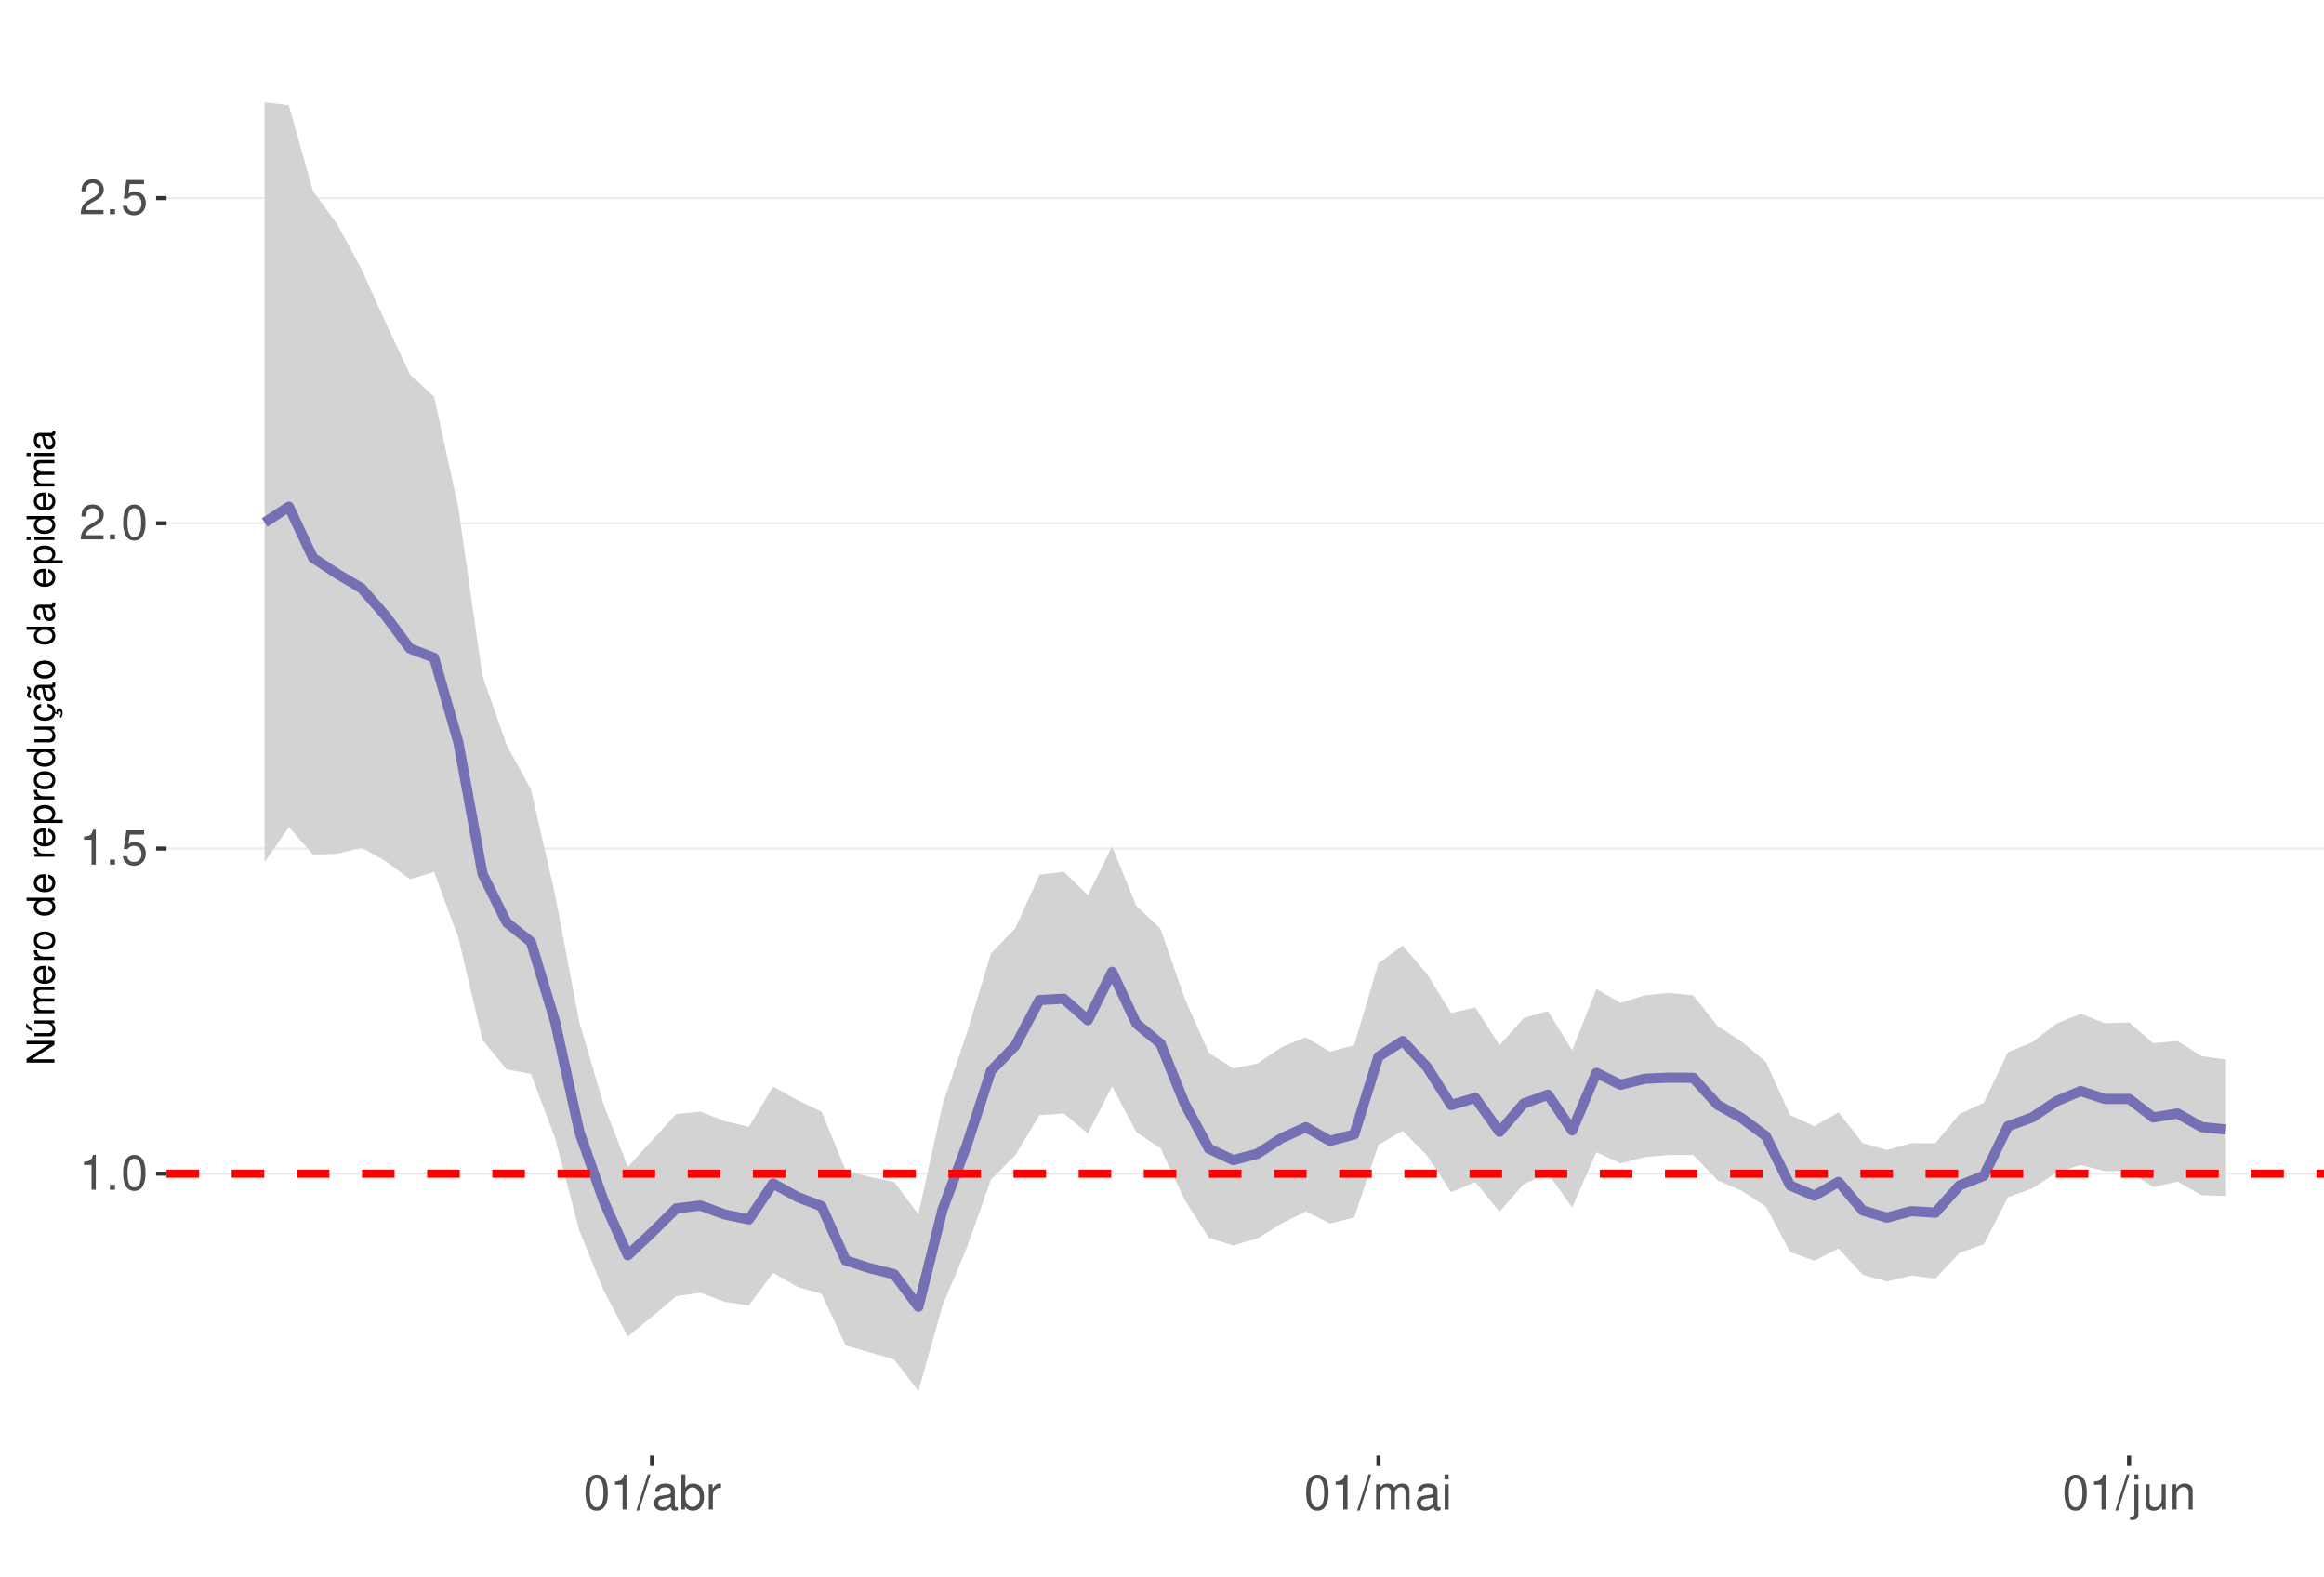
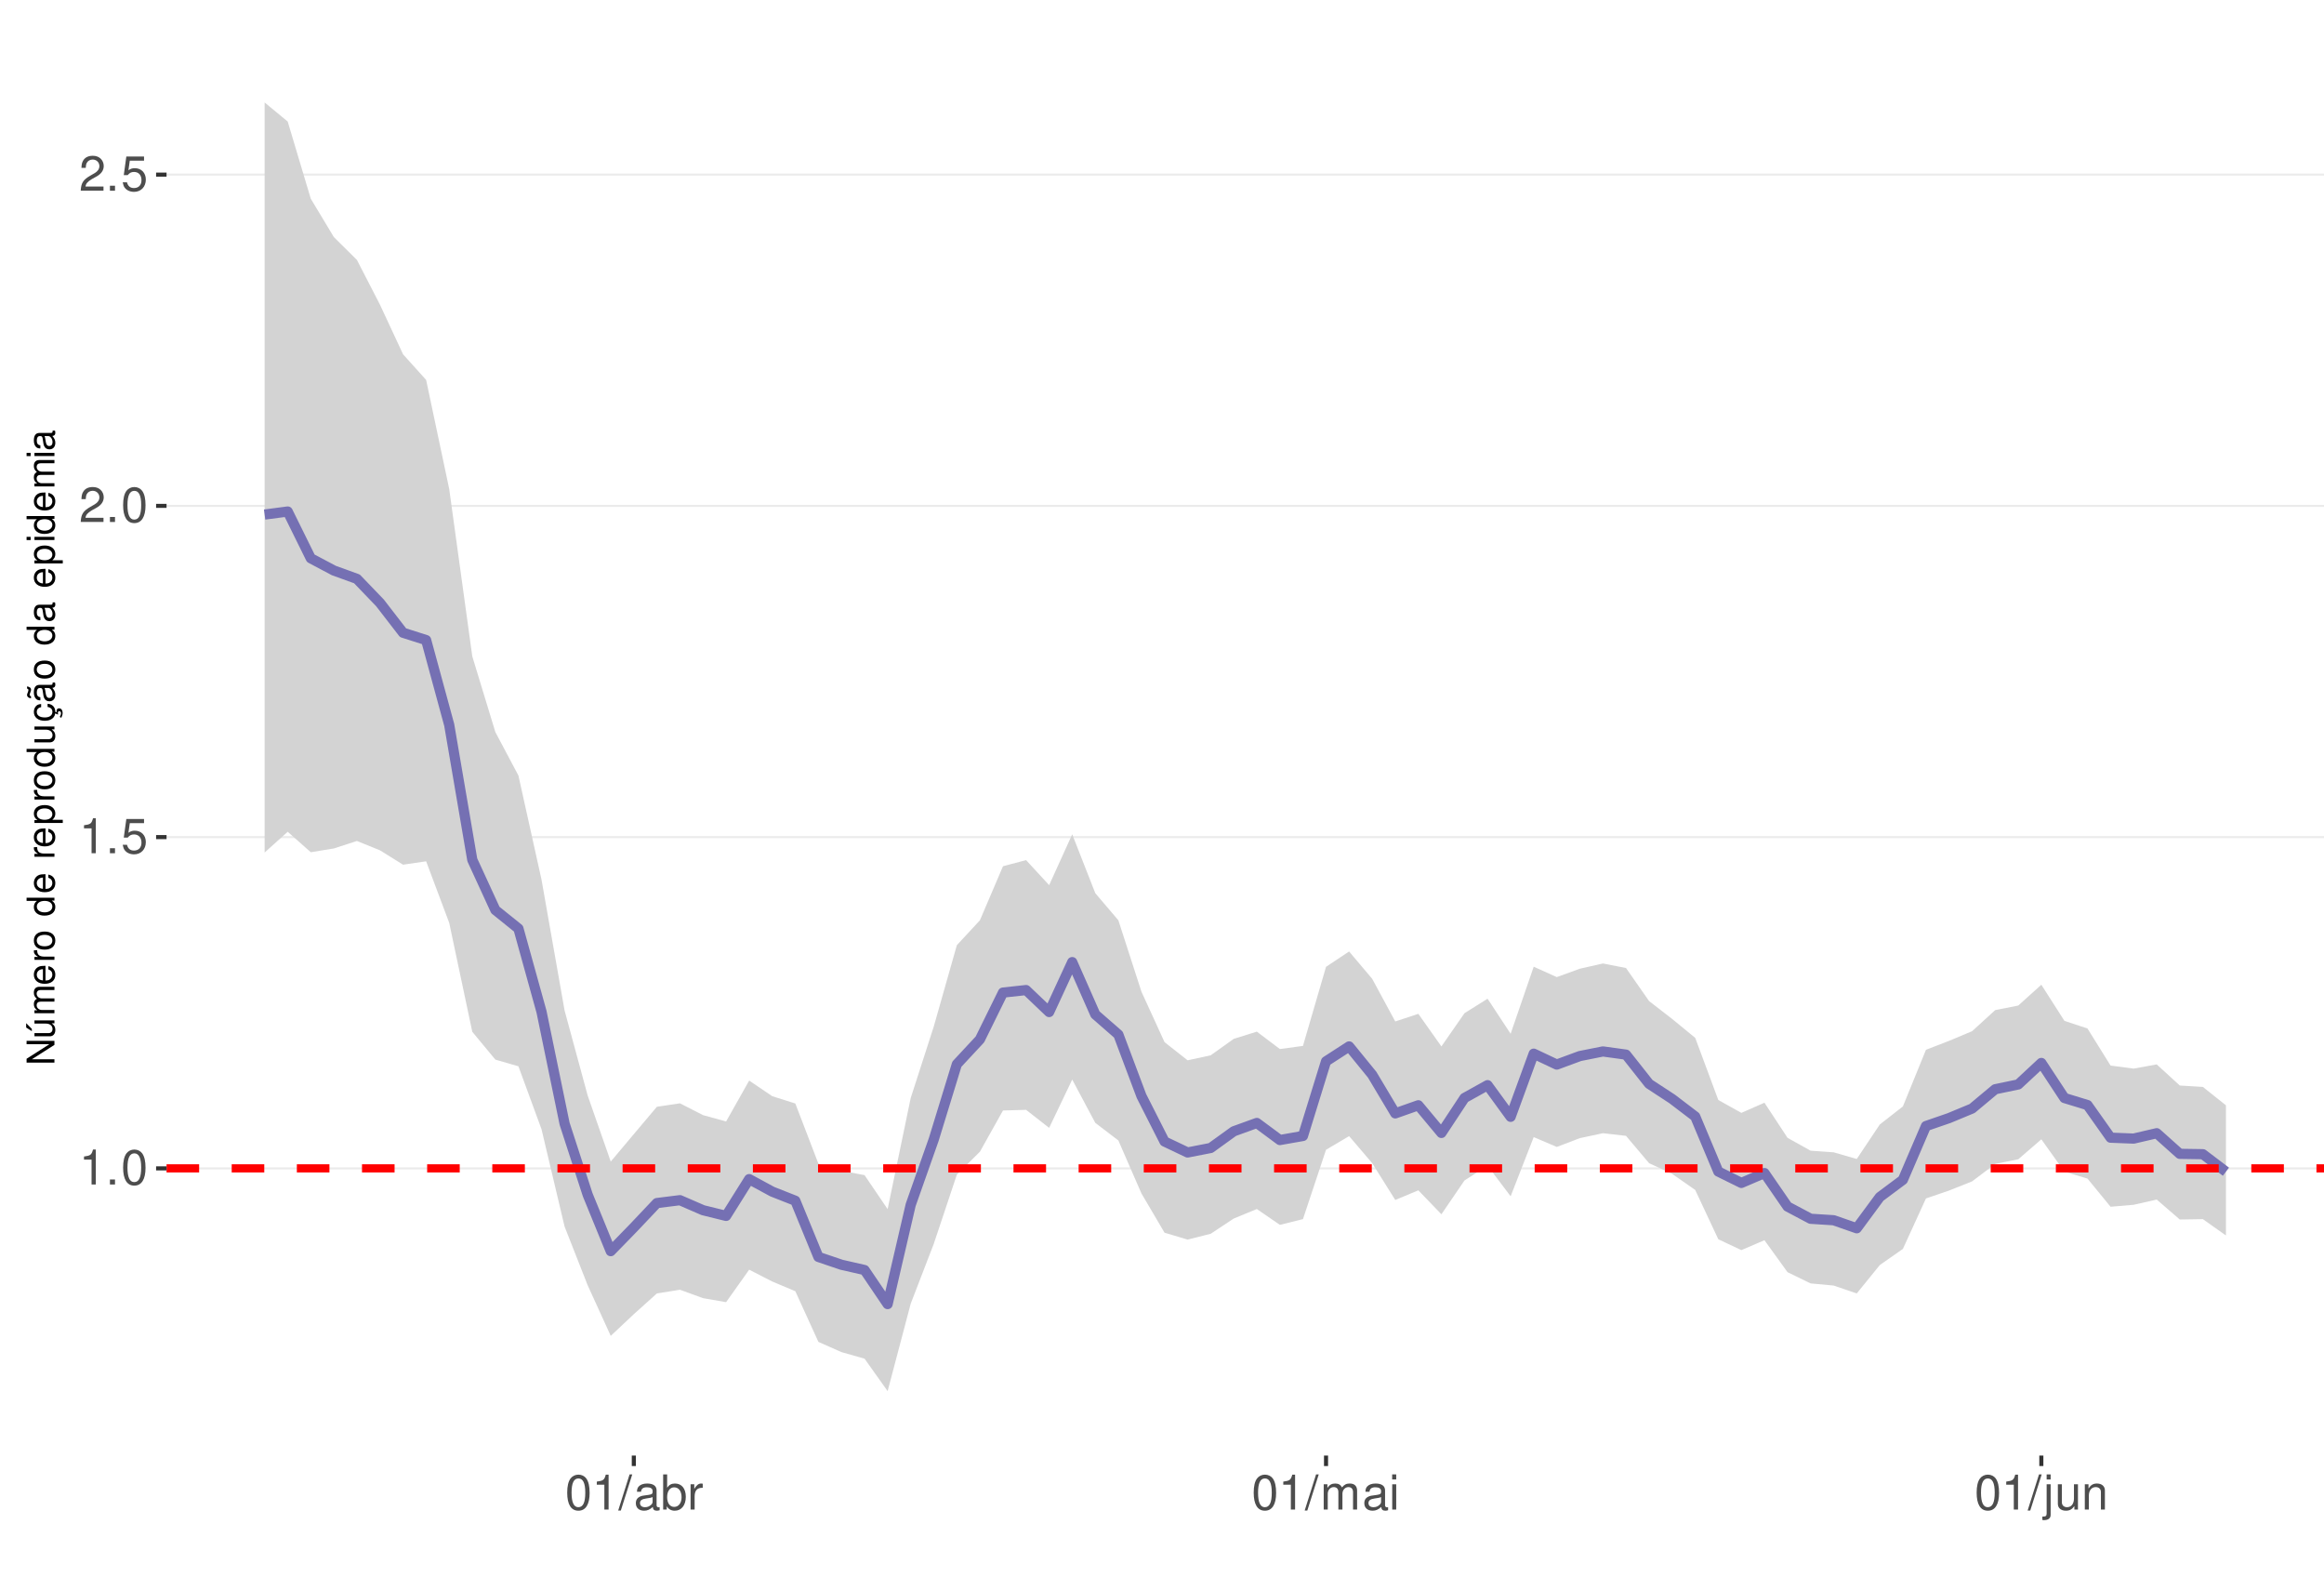
<svg xmlns="http://www.w3.org/2000/svg" xmlns:xlink="http://www.w3.org/1999/xlink" width="609pt" height="413pt" viewBox="0 0 609 413" version="1.1">
  <defs>
    <g>
      <symbol overflow="visible" id="glyph0-0">
        <path style="stroke:none;" d="" />
      </symbol>
      <symbol overflow="visible" id="glyph0-1">
        <path style="stroke:none;" d="M 3.281 -6.516 L 3.281 0 L 4.391 0 L 4.391 -9.156 L 3.656 -9.156 C 3.266 -7.75 3.016 -7.562 1.297 -7.328 L 1.297 -6.516 Z M 3.281 -6.516 " />
      </symbol>
      <symbol overflow="visible" id="glyph0-2">
        <path style="stroke:none;" d="M 2.422 -1.312 L 1.094 -1.312 L 1.094 0 L 2.422 0 Z M 2.422 -1.312 " />
      </symbol>
      <symbol overflow="visible" id="glyph0-3">
        <path style="stroke:none;" d="M 3.484 -9.156 C 2.641 -9.156 1.891 -8.766 1.422 -8.156 C 0.828 -7.344 0.547 -6.125 0.547 -4.422 C 0.547 -1.344 1.562 0.297 3.484 0.297 C 5.375 0.297 6.422 -1.344 6.422 -4.359 C 6.422 -6.125 6.141 -7.312 5.547 -8.156 C 5.078 -8.781 4.328 -9.156 3.484 -9.156 Z M 3.484 -8.156 C 4.688 -8.156 5.281 -6.938 5.281 -4.453 C 5.281 -1.844 4.703 -0.625 3.453 -0.625 C 2.281 -0.625 1.688 -1.891 1.688 -4.422 C 1.688 -6.938 2.281 -8.156 3.484 -8.156 Z M 3.484 -8.156 " />
      </symbol>
      <symbol overflow="visible" id="glyph0-4">
        <path style="stroke:none;" d="M 6.031 -8.969 L 1.391 -8.969 L 0.719 -4.094 L 1.75 -4.094 C 2.266 -4.703 2.703 -4.922 3.406 -4.922 C 4.609 -4.922 5.359 -4.094 5.359 -2.766 C 5.359 -1.484 4.609 -0.703 3.391 -0.703 C 2.422 -0.703 1.828 -1.188 1.562 -2.203 L 0.438 -2.203 C 0.594 -1.469 0.719 -1.109 0.984 -0.781 C 1.5 -0.094 2.406 0.297 3.422 0.297 C 5.234 0.297 6.5 -1.031 6.5 -2.922 C 6.5 -4.703 5.312 -5.906 3.594 -5.906 C 2.969 -5.906 2.453 -5.75 1.938 -5.359 L 2.297 -7.875 L 6.031 -7.875 Z M 6.031 -8.969 " />
      </symbol>
      <symbol overflow="visible" id="glyph0-5">
        <path style="stroke:none;" d="M 6.406 -1.094 L 1.688 -1.094 C 1.797 -1.859 2.203 -2.344 3.297 -3.016 L 4.562 -3.719 C 5.828 -4.422 6.469 -5.359 6.469 -6.484 C 6.469 -7.234 6.156 -7.953 5.625 -8.438 C 5.094 -8.922 4.438 -9.156 3.594 -9.156 C 2.453 -9.156 1.609 -8.75 1.109 -7.953 C 0.797 -7.484 0.656 -6.906 0.625 -5.984 L 1.75 -5.984 C 1.781 -6.609 1.859 -6.969 2.016 -7.281 C 2.297 -7.828 2.891 -8.172 3.562 -8.172 C 4.562 -8.172 5.328 -7.438 5.328 -6.453 C 5.328 -5.719 4.906 -5.094 4.109 -4.625 L 2.953 -3.953 C 1.078 -2.875 0.531 -2.016 0.438 -0.016 L 6.406 -0.016 Z M 6.406 -1.094 " />
      </symbol>
      <symbol overflow="visible" id="glyph0-6">
        <path style="stroke:none;" d="M 2.891 -9.219 L -0.094 0.25 L 0.594 0.25 L 3.594 -9.219 Z M 2.891 -9.219 " />
      </symbol>
      <symbol overflow="visible" id="glyph0-7">
        <path style="stroke:none;" d="M 6.766 -0.625 C 6.656 -0.594 6.609 -0.594 6.547 -0.594 C 6.172 -0.594 5.969 -0.781 5.969 -1.109 L 5.969 -5.016 C 5.969 -6.188 5.109 -6.828 3.484 -6.828 C 2.5 -6.828 1.734 -6.547 1.281 -6.047 C 0.969 -5.703 0.844 -5.328 0.828 -4.672 L 1.891 -4.672 C 1.969 -5.484 2.453 -5.844 3.438 -5.844 C 4.406 -5.844 4.922 -5.5 4.922 -4.859 L 4.922 -4.578 C 4.906 -4.125 4.688 -3.969 3.828 -3.844 C 2.328 -3.656 2.094 -3.609 1.703 -3.438 C 0.922 -3.109 0.531 -2.531 0.531 -1.672 C 0.531 -0.469 1.359 0.297 2.703 0.297 C 3.547 0.297 4.219 0 4.969 -0.688 C 5.031 0 5.359 0.297 6.047 0.297 C 6.281 0.297 6.422 0.266 6.766 0.172 Z M 4.922 -2.094 C 4.922 -1.734 4.828 -1.516 4.5 -1.234 C 4.078 -0.828 3.562 -0.625 2.938 -0.625 C 2.109 -0.625 1.625 -1.031 1.625 -1.703 C 1.625 -2.391 2.094 -2.75 3.234 -2.906 C 4.359 -3.062 4.562 -3.109 4.922 -3.281 Z M 4.922 -2.094 " />
      </symbol>
      <symbol overflow="visible" id="glyph0-8">
        <path style="stroke:none;" d="M 0.688 -9.219 L 0.688 0 L 1.625 0 L 1.625 -0.844 C 2.141 -0.078 2.812 0.297 3.734 0.297 C 5.484 0.297 6.625 -1.141 6.625 -3.344 C 6.625 -5.5 5.547 -6.828 3.781 -6.828 C 2.875 -6.828 2.234 -6.484 1.734 -5.734 L 1.734 -9.219 Z M 3.578 -5.828 C 4.766 -5.828 5.516 -4.812 5.516 -3.234 C 5.516 -1.719 4.734 -0.703 3.578 -0.703 C 2.453 -0.703 1.734 -1.703 1.734 -3.266 C 1.734 -4.828 2.453 -5.828 3.578 -5.828 Z M 3.578 -5.828 " />
      </symbol>
      <symbol overflow="visible" id="glyph0-9">
        <path style="stroke:none;" d="M 0.875 -6.625 L 0.875 0 L 1.938 0 L 1.938 -3.438 C 1.953 -5.031 2.609 -5.75 4.062 -5.703 L 4.062 -6.781 C 3.891 -6.812 3.781 -6.828 3.656 -6.828 C 2.969 -6.828 2.453 -6.422 1.844 -5.422 L 1.844 -6.625 Z M 0.875 -6.625 " />
      </symbol>
      <symbol overflow="visible" id="glyph0-10">
        <path style="stroke:none;" d="M 0.891 -6.625 L 0.891 0 L 1.953 0 L 1.953 -4.156 C 1.953 -5.125 2.641 -5.891 3.5 -5.891 C 4.297 -5.891 4.734 -5.422 4.734 -4.562 L 4.734 0 L 5.797 0 L 5.797 -4.156 C 5.797 -5.125 6.5 -5.891 7.359 -5.891 C 8.125 -5.891 8.578 -5.406 8.578 -4.562 L 8.578 0 L 9.641 0 L 9.641 -4.969 C 9.641 -6.156 8.953 -6.828 7.719 -6.828 C 6.828 -6.828 6.297 -6.562 5.688 -5.812 C 5.297 -6.516 4.766 -6.828 3.891 -6.828 C 3.016 -6.828 2.422 -6.5 1.859 -5.688 L 1.859 -6.625 Z M 0.891 -6.625 " />
      </symbol>
      <symbol overflow="visible" id="glyph0-11">
        <path style="stroke:none;" d="M 1.891 -6.625 L 0.844 -6.625 L 0.844 0 L 1.891 0 Z M 1.891 -9.219 L 0.828 -9.219 L 0.828 -7.891 L 1.891 -7.891 Z M 1.891 -9.219 " />
      </symbol>
      <symbol overflow="visible" id="glyph0-12">
        <path style="stroke:none;" d="M 0.891 -6.625 L 0.891 0.969 C 0.891 1.625 0.688 1.828 0.031 1.828 C -0.047 1.828 -0.094 1.828 -0.234 1.828 L -0.234 2.719 C -0.094 2.75 -0.031 2.766 0.125 2.766 C 1.312 2.766 1.938 2.297 1.938 1.375 L 1.938 -6.625 Z M 1.938 -9.219 L 0.891 -9.219 L 0.891 -7.891 L 1.938 -7.891 Z M 1.938 -9.219 " />
      </symbol>
      <symbol overflow="visible" id="glyph0-13">
        <path style="stroke:none;" d="M 6.094 0 L 6.094 -6.625 L 5.047 -6.625 L 5.047 -2.875 C 5.047 -1.516 4.344 -0.625 3.234 -0.625 C 2.406 -0.625 1.875 -1.141 1.875 -1.938 L 1.875 -6.625 L 0.828 -6.625 L 0.828 -1.516 C 0.828 -0.422 1.641 0.297 2.938 0.297 C 3.906 0.297 4.531 -0.047 5.156 -0.922 L 5.156 0 Z M 6.094 0 " />
      </symbol>
      <symbol overflow="visible" id="glyph0-14">
        <path style="stroke:none;" d="M 0.891 -6.625 L 0.891 0 L 1.953 0 L 1.953 -3.656 C 1.953 -5.016 2.656 -5.891 3.75 -5.891 C 4.578 -5.891 5.109 -5.391 5.109 -4.594 L 5.109 0 L 6.156 0 L 6.156 -5.016 C 6.156 -6.109 5.344 -6.828 4.062 -6.828 C 3.078 -6.828 2.438 -6.438 1.859 -5.516 L 1.859 -6.625 Z M 0.891 -6.625 " />
      </symbol>
      <symbol overflow="visible" id="glyph1-0">
        <path style="stroke:none;" d="" />
      </symbol>
      <symbol overflow="visible" id="glyph1-1">
        <path style="stroke:none;" d="M -7.297 -6.453 L -7.297 -5.578 L -1.328 -5.578 L -7.297 -1.766 L -7.297 -0.766 L 0 -0.766 L 0 -1.641 L -5.906 -1.641 L 0 -5.406 L 0 -6.453 Z M -7.297 -6.453 " />
      </symbol>
      <symbol overflow="visible" id="glyph1-2">
        <path style="stroke:none;" d="M 0 -4.812 L -5.234 -4.812 L -5.234 -3.984 L -2.266 -3.984 C -1.203 -3.984 -0.5 -3.438 -0.5 -2.562 C -0.5 -1.906 -0.906 -1.484 -1.531 -1.484 L -5.234 -1.484 L -5.234 -0.656 L -1.203 -0.656 C -0.328 -0.656 0.234 -1.297 0.234 -2.312 C 0.234 -3.094 -0.047 -3.578 -0.734 -4.062 L 0 -4.062 Z M -7.406 -2.953 L -5.922 -2 L -5.922 -2.594 L -7.406 -4.094 Z M -7.406 -2.953 " />
      </symbol>
      <symbol overflow="visible" id="glyph1-3">
        <path style="stroke:none;" d="M -5.234 -0.703 L 0 -0.703 L 0 -1.547 L -3.297 -1.547 C -4.047 -1.547 -4.656 -2.094 -4.656 -2.766 C -4.656 -3.391 -4.281 -3.734 -3.609 -3.734 L 0 -3.734 L 0 -4.578 L -3.297 -4.578 C -4.047 -4.578 -4.656 -5.125 -4.656 -5.812 C -4.656 -6.422 -4.266 -6.781 -3.609 -6.781 L 0 -6.781 L 0 -7.625 L -3.938 -7.625 C -4.875 -7.625 -5.391 -7.078 -5.391 -6.094 C -5.391 -5.406 -5.188 -4.984 -4.594 -4.484 C -5.156 -4.188 -5.391 -3.766 -5.391 -3.078 C -5.391 -2.375 -5.125 -1.906 -4.5 -1.469 L -5.234 -1.469 Z M -5.234 -0.703 " />
      </symbol>
      <symbol overflow="visible" id="glyph1-4">
        <path style="stroke:none;" d="M -2.344 -5.125 C -3.141 -5.125 -3.625 -5.062 -4.016 -4.922 C -4.875 -4.578 -5.391 -3.781 -5.391 -2.797 C -5.391 -1.344 -4.281 -0.406 -2.547 -0.406 C -0.812 -0.406 0.234 -1.297 0.234 -2.781 C 0.234 -3.984 -0.453 -4.812 -1.594 -5.016 L -1.594 -4.188 C -0.906 -3.953 -0.547 -3.484 -0.547 -2.812 C -0.547 -2.281 -0.781 -1.828 -1.219 -1.547 C -1.516 -1.344 -1.812 -1.281 -2.344 -1.266 Z M -3.016 -1.297 C -3.984 -1.359 -4.625 -1.953 -4.625 -2.797 C -4.625 -3.641 -3.953 -4.234 -3.016 -4.234 Z M -3.016 -1.297 " />
      </symbol>
      <symbol overflow="visible" id="glyph1-5">
        <path style="stroke:none;" d="M -5.234 -0.688 L 0 -0.688 L 0 -1.531 L -2.719 -1.531 C -3.984 -1.547 -4.547 -2.062 -4.516 -3.203 L -5.359 -3.203 C -5.375 -3.062 -5.391 -2.984 -5.391 -2.891 C -5.391 -2.344 -5.062 -1.938 -4.297 -1.453 L -5.234 -1.453 Z M -5.234 -0.688 " />
      </symbol>
      <symbol overflow="visible" id="glyph1-6">
        <path style="stroke:none;" d="M -5.391 -2.719 C -5.391 -1.234 -4.344 -0.359 -2.578 -0.359 C -0.812 -0.359 0.234 -1.234 0.234 -2.734 C 0.234 -4.203 -0.812 -5.094 -2.547 -5.094 C -4.359 -5.094 -5.391 -4.234 -5.391 -2.719 Z M -4.625 -2.734 C -4.625 -3.672 -3.844 -4.234 -2.547 -4.234 C -1.312 -4.234 -0.547 -3.656 -0.547 -2.734 C -0.547 -1.797 -1.312 -1.234 -2.578 -1.234 C -3.844 -1.234 -4.625 -1.797 -4.625 -2.734 Z M -4.625 -2.734 " />
      </symbol>
      <symbol overflow="visible" id="glyph1-7">
        <path style="stroke:none;" d="" />
      </symbol>
      <symbol overflow="visible" id="glyph1-8">
        <path style="stroke:none;" d="M -7.297 -4.953 L -7.297 -4.125 L -4.578 -4.125 C -5.109 -3.766 -5.391 -3.203 -5.391 -2.516 C -5.391 -1.156 -4.297 -0.266 -2.625 -0.266 C -0.859 -0.266 0.234 -1.125 0.234 -2.547 C 0.234 -3.266 -0.047 -3.766 -0.688 -4.203 L 0 -4.203 L 0 -4.953 Z M -4.609 -2.656 C -4.609 -3.547 -3.812 -4.125 -2.562 -4.125 C -1.344 -4.125 -0.547 -3.547 -0.547 -2.656 C -0.547 -1.734 -1.359 -1.125 -2.578 -1.125 C -3.797 -1.125 -4.609 -1.734 -4.609 -2.656 Z M -4.609 -2.656 " />
      </symbol>
      <symbol overflow="visible" id="glyph1-9">
        <path style="stroke:none;" d="M 2.188 -0.547 L 2.188 -1.375 L -0.547 -1.375 C -0.016 -1.812 0.234 -2.312 0.234 -2.984 C 0.234 -4.344 -0.859 -5.234 -2.531 -5.234 C -4.297 -5.234 -5.391 -4.375 -5.391 -2.984 C -5.391 -2.266 -5.062 -1.703 -4.453 -1.312 L -5.234 -1.312 L -5.234 -0.547 Z M -4.609 -2.844 C -4.609 -3.766 -3.797 -4.359 -2.547 -4.359 C -1.359 -4.359 -0.547 -3.75 -0.547 -2.844 C -0.547 -1.953 -1.344 -1.375 -2.578 -1.375 C -3.812 -1.375 -4.609 -1.953 -4.609 -2.844 Z M -4.609 -2.844 " />
      </symbol>
      <symbol overflow="visible" id="glyph1-10">
        <path style="stroke:none;" d="M 0 -4.812 L -5.234 -4.812 L -5.234 -3.984 L -2.266 -3.984 C -1.203 -3.984 -0.5 -3.438 -0.5 -2.562 C -0.5 -1.906 -0.906 -1.484 -1.531 -1.484 L -5.234 -1.484 L -5.234 -0.656 L -1.203 -0.656 C -0.328 -0.656 0.234 -1.297 0.234 -2.312 C 0.234 -3.094 -0.047 -3.578 -0.734 -4.062 L 0 -4.062 Z M 0 -4.812 " />
      </symbol>
      <symbol overflow="visible" id="glyph1-11">
        <path style="stroke:none;" d="M 0.234 -2.641 C 0.234 -3.875 -0.547 -4.703 -1.797 -4.766 L -1.797 -3.938 C -0.953 -3.797 -0.531 -3.359 -0.531 -2.656 C -0.531 -1.734 -1.281 -1.188 -2.516 -1.188 C -3.844 -1.188 -4.625 -1.719 -4.625 -2.625 C -4.625 -3.328 -4.203 -3.766 -3.484 -3.875 L -3.484 -4.703 C -3.984 -4.672 -4.312 -4.562 -4.609 -4.359 C -5.094 -4 -5.391 -3.375 -5.391 -2.641 C -5.391 -1.219 -4.266 -0.312 -2.531 -0.312 C -1.469 -0.312 -0.625 -0.672 -0.156 -1.312 C 0.047 -1.594 0.125 -1.812 0.203 -2.25 L 0.922 -1.938 L 0.984 -2.062 C 0.938 -2.188 0.906 -2.25 0.906 -2.375 C 0.906 -2.656 1.047 -2.828 1.281 -2.828 C 1.547 -2.828 1.734 -2.594 1.734 -2.297 C 1.734 -2.031 1.672 -1.844 1.438 -1.406 L 1.406 -1.312 L 1.812 -1.094 C 2.078 -1.75 2.141 -1.953 2.141 -2.344 C 2.141 -3.109 1.781 -3.578 1.203 -3.578 C 0.781 -3.578 0.547 -3.297 0.547 -2.797 C 0.547 -2.703 0.547 -2.641 0.562 -2.516 Z M 0.234 -2.641 " />
      </symbol>
      <symbol overflow="visible" id="glyph1-12">
        <path style="stroke:none;" d="M -0.484 -5.344 C -0.469 -5.266 -0.469 -5.219 -0.469 -5.172 C -0.469 -4.875 -0.625 -4.719 -0.875 -4.719 L -3.953 -4.719 C -4.891 -4.719 -5.391 -4.047 -5.391 -2.75 C -5.391 -1.984 -5.172 -1.375 -4.781 -1.016 C -4.516 -0.766 -4.203 -0.672 -3.688 -0.656 L -3.688 -1.484 C -4.328 -1.562 -4.625 -1.938 -4.625 -2.719 C -4.625 -3.484 -4.344 -3.891 -3.844 -3.891 L -3.625 -3.891 C -3.266 -3.875 -3.125 -3.703 -3.047 -3.016 C -2.891 -1.844 -2.844 -1.656 -2.719 -1.344 C -2.453 -0.734 -2 -0.422 -1.312 -0.422 C -0.375 -0.422 0.234 -1.078 0.234 -2.141 C 0.234 -2.797 0 -3.328 -0.547 -3.922 C 0 -3.984 0.234 -4.234 0.234 -4.781 C 0.234 -4.953 0.203 -5.062 0.141 -5.344 Z M -1.656 -3.891 C -1.375 -3.891 -1.203 -3.812 -0.969 -3.562 C -0.656 -3.219 -0.5 -2.812 -0.5 -2.312 C -0.5 -1.672 -0.812 -1.297 -1.344 -1.297 C -1.891 -1.297 -2.172 -1.656 -2.297 -2.547 C -2.422 -3.438 -2.453 -3.609 -2.594 -3.891 Z M -7.172 -3.75 C -6.922 -3.672 -6.812 -3.547 -6.812 -3.375 C -6.812 -3.25 -6.875 -2.984 -6.984 -2.734 C -7.156 -2.312 -7.172 -2.25 -7.172 -2.047 C -7.172 -1.594 -6.797 -1.297 -6.141 -1.188 L -6.141 -1.766 C -6.375 -1.812 -6.5 -1.938 -6.5 -2.094 C -6.5 -2.203 -6.469 -2.344 -6.375 -2.578 C -6.156 -3.156 -6.125 -3.234 -6.125 -3.438 C -6.125 -3.922 -6.484 -4.219 -7.172 -4.312 Z M -7.172 -3.75 " />
      </symbol>
      <symbol overflow="visible" id="glyph1-13">
        <path style="stroke:none;" d="M -0.484 -5.344 C -0.469 -5.266 -0.469 -5.219 -0.469 -5.172 C -0.469 -4.875 -0.625 -4.719 -0.875 -4.719 L -3.953 -4.719 C -4.891 -4.719 -5.391 -4.047 -5.391 -2.75 C -5.391 -1.984 -5.172 -1.375 -4.781 -1.016 C -4.516 -0.766 -4.203 -0.672 -3.688 -0.656 L -3.688 -1.484 C -4.328 -1.562 -4.625 -1.938 -4.625 -2.719 C -4.625 -3.484 -4.344 -3.891 -3.844 -3.891 L -3.625 -3.891 C -3.266 -3.875 -3.125 -3.703 -3.047 -3.016 C -2.891 -1.844 -2.844 -1.656 -2.719 -1.344 C -2.453 -0.734 -2 -0.422 -1.312 -0.422 C -0.375 -0.422 0.234 -1.078 0.234 -2.141 C 0.234 -2.797 0 -3.328 -0.547 -3.922 C 0 -3.984 0.234 -4.234 0.234 -4.781 C 0.234 -4.953 0.203 -5.062 0.141 -5.344 Z M -1.656 -3.891 C -1.375 -3.891 -1.203 -3.812 -0.969 -3.562 C -0.656 -3.219 -0.5 -2.812 -0.5 -2.312 C -0.5 -1.672 -0.812 -1.297 -1.344 -1.297 C -1.891 -1.297 -2.172 -1.656 -2.297 -2.547 C -2.422 -3.438 -2.453 -3.609 -2.594 -3.891 Z M -1.656 -3.891 " />
      </symbol>
      <symbol overflow="visible" id="glyph1-14">
        <path style="stroke:none;" d="M -5.234 -1.5 L -5.234 -0.672 L 0 -0.672 L 0 -1.5 Z M -7.297 -1.5 L -7.297 -0.656 L -6.234 -0.656 L -6.234 -1.5 Z M -7.297 -1.5 " />
      </symbol>
    </g>
    <clipPath id="clip1">
      <path d="M 43.645 9.961 L 609 9.961 L 609 381.328 L 43.645 381.328 Z M 43.645 9.961 " />
    </clipPath>
    <clipPath id="clip2">
-       <path d="M 43.645 307 L 609 307 L 609 308 L 43.645 308 Z M 43.645 307 " />
+       <path d="M 43.645 305 L 609 305 L 609 307 L 43.645 307 Z M 43.645 305 " />
    </clipPath>
    <clipPath id="clip3">
-       <path d="M 43.645 222 L 609 222 L 609 223 L 43.645 223 Z M 43.645 222 " />
+       <path d="M 43.645 219 L 609 219 L 609 220 L 43.645 220 Z M 43.645 219 " />
    </clipPath>
    <clipPath id="clip4">
-       <path d="M 43.645 136 L 609 136 L 609 138 L 43.645 138 Z M 43.645 136 " />
+       <path d="M 43.645 132 L 609 132 L 609 133 L 43.645 133 Z M 43.645 132 " />
    </clipPath>
    <clipPath id="clip5">
-       <path d="M 43.645 51 L 609 51 L 609 53 L 43.645 53 Z M 43.645 51 " />
+       <path d="M 43.645 45 L 609 45 L 609 47 L 43.645 47 Z M 43.645 45 " />
    </clipPath>
    <clipPath id="clip6">
-       <path d="M 43.645 306 L 609 306 L 609 309 L 43.645 309 Z M 43.645 306 " />
+       <path d="M 43.645 305 L 609 305 L 609 308 L 43.645 308 Z M 43.645 305 " />
    </clipPath>
  </defs>
  <g id="surface167">
    <rect x="0" y="0" width="609" height="413" style="fill:rgb(100%,100%,100%);fill-opacity:1;stroke:none;" />
    <rect x="0" y="0" width="609" height="413" style="fill:rgb(100%,100%,100%);fill-opacity:1;stroke:none;" />
    <path style="fill:none;stroke-width:1.067;stroke-linecap:round;stroke-linejoin:round;stroke:rgb(100%,100%,100%);stroke-opacity:1;stroke-miterlimit:10;" d="M 0 413 L 609 413 L 609 0 L 0 0 Z M 0 413 " />
    <g clip-path="url(#clip1)" clip-rule="nonzero">
      <path style=" stroke:none;fill-rule:nonzero;fill:rgb(100%,100%,100%);fill-opacity:1;" d="M 43.645 381.328 L 609 381.328 L 609 9.961 L 43.645 9.961 Z M 43.645 381.328 " />
    </g>
    <g clip-path="url(#clip2)" clip-rule="nonzero">
-       <path style="fill:none;stroke-width:0.533;stroke-linecap:butt;stroke-linejoin:round;stroke:rgb(92.157%,92.157%,92.157%);stroke-opacity:1;stroke-miterlimit:10;" d="M 43.645 307.48 L 609 307.48 " />
+       <path style="fill:none;stroke-width:0.533;stroke-linecap:butt;stroke-linejoin:round;stroke:rgb(92.157%,92.157%,92.157%);stroke-opacity:1;stroke-miterlimit:10;" d="M 43.645 306.094 L 609 306.094 " />
    </g>
    <g clip-path="url(#clip3)" clip-rule="nonzero">
-       <path style="fill:none;stroke-width:0.533;stroke-linecap:butt;stroke-linejoin:round;stroke:rgb(92.157%,92.157%,92.157%);stroke-opacity:1;stroke-miterlimit:10;" d="M 43.645 222.289 L 609 222.289 " />
+       <path style="fill:none;stroke-width:0.533;stroke-linecap:butt;stroke-linejoin:round;stroke:rgb(92.157%,92.157%,92.157%);stroke-opacity:1;stroke-miterlimit:10;" d="M 43.645 219.309 L 609 219.309 " />
    </g>
    <g clip-path="url(#clip4)" clip-rule="nonzero">
-       <path style="fill:none;stroke-width:0.533;stroke-linecap:butt;stroke-linejoin:round;stroke:rgb(92.157%,92.157%,92.157%);stroke-opacity:1;stroke-miterlimit:10;" d="M 43.645 137.094 L 609 137.094 " />
+       <path style="fill:none;stroke-width:0.533;stroke-linecap:butt;stroke-linejoin:round;stroke:rgb(92.157%,92.157%,92.157%);stroke-opacity:1;stroke-miterlimit:10;" d="M 43.645 132.527 L 609 132.527 " />
    </g>
    <g clip-path="url(#clip5)" clip-rule="nonzero">
-       <path style="fill:none;stroke-width:0.533;stroke-linecap:butt;stroke-linejoin:round;stroke:rgb(92.157%,92.157%,92.157%);stroke-opacity:1;stroke-miterlimit:10;" d="M 43.645 51.902 L 609 51.902 " />
-     </g>
-     <path style=" stroke:none;fill-rule:nonzero;fill:rgb(82.745%,82.745%,82.745%);fill-opacity:1;" d="M 69.344 26.844 L 75.688 27.574 L 82.035 50.086 L 88.379 58.746 L 94.723 70.5 L 101.07 84.516 L 107.414 98.055 L 113.758 103.949 L 120.105 132.988 L 126.449 177.156 L 132.793 195.258 L 139.141 206.812 L 145.484 234.527 L 151.832 267.859 L 158.176 289.328 L 164.52 305.68 L 170.867 298.777 L 177.211 291.836 L 183.555 291.227 L 189.902 293.707 L 196.246 295.223 L 202.59 284.656 L 208.938 288.176 L 215.281 291.211 L 221.629 306.598 L 227.973 308.348 L 234.316 309.637 L 240.664 318.129 L 247.008 289.328 L 253.352 270.664 L 259.699 249.742 L 266.043 243.234 L 272.387 229.16 L 278.734 228.375 L 285.078 234.512 L 291.426 221.777 L 297.77 237.301 L 304.113 243.328 L 310.461 261.633 L 316.805 275.852 L 323.148 279.91 L 329.496 278.617 L 335.84 274.336 L 342.184 271.727 L 348.531 275.523 L 354.875 273.789 L 361.223 252.344 L 367.566 247.738 L 373.91 255.109 L 380.258 265.367 L 386.602 263.949 L 392.945 273.809 L 399.293 266.688 L 405.637 264.895 L 411.98 275.156 L 418.328 259.105 L 424.672 262.75 L 431.02 260.715 L 437.363 260.152 L 443.707 260.754 L 450.055 268.789 L 456.398 272.875 L 462.742 278.152 L 469.09 292.125 L 475.434 295.039 L 481.777 291.406 L 488.125 299.445 L 494.469 301.285 L 500.816 299.48 L 507.16 299.516 L 513.504 291.832 L 519.852 288.941 L 526.195 275.664 L 532.539 273.031 L 538.887 268.176 L 545.23 265.574 L 551.578 268.078 L 557.922 267.855 L 564.266 273.316 L 570.613 272.715 L 576.957 276.703 L 583.301 277.57 L 583.301 313.352 L 576.957 313.113 L 570.613 309.57 L 564.266 311.023 L 557.922 306.754 L 551.578 306.844 L 545.23 305.211 L 538.887 307.219 L 532.539 311.367 L 526.195 313.633 L 519.852 325.992 L 513.504 328.242 L 507.16 334.945 L 500.816 334.18 L 494.469 335.727 L 488.125 333.953 L 481.777 327.109 L 475.434 330.281 L 469.09 328 L 462.742 316.078 L 456.398 311.984 L 450.055 309.199 L 443.707 302.566 L 437.363 302.582 L 431.02 303.141 L 424.672 304.777 L 418.328 301.855 L 411.98 316.34 L 405.637 307.398 L 399.293 310.207 L 392.945 317.484 L 386.602 309.691 L 380.258 312.309 L 373.91 302.695 L 367.566 296.27 L 361.223 299.93 L 354.875 318.984 L 348.531 320.527 L 342.184 317.375 L 335.84 320.535 L 329.496 324.434 L 323.148 326.273 L 316.805 324.332 L 310.461 314.352 L 304.113 300.812 L 297.77 296.609 L 291.426 284.578 L 285.078 296.953 L 278.734 291.695 L 272.387 292.164 L 266.043 302.672 L 259.699 308.992 L 253.352 326.883 L 247.008 341.977 L 240.664 364.449 L 234.316 356.164 L 227.973 354.312 L 221.629 352.508 L 215.281 338.945 L 208.938 337.137 L 202.59 333.465 L 196.246 341.996 L 189.902 341.059 L 183.555 338.656 L 177.211 339.59 L 170.867 344.898 L 164.52 350.152 L 158.176 338.039 L 151.832 322.457 L 145.484 298.25 L 139.141 281.32 L 132.793 280.184 L 126.449 272.492 L 120.105 245.629 L 113.758 228.453 L 107.414 230.359 L 101.07 225.621 L 94.723 222.051 L 88.379 223.656 L 82.035 223.898 L 75.688 216.684 L 69.344 225.844 Z M 69.344 26.844 " />
-     <path style="fill:none;stroke-width:2.667;stroke-linecap:butt;stroke-linejoin:round;stroke:rgb(45.882%,43.922%,70.196%);stroke-opacity:1;stroke-miterlimit:10;" d="M 69.344 136.898 L 75.688 132.746 L 82.035 146.152 L 88.379 150.355 L 94.723 154.094 L 101.07 161.367 L 107.414 169.902 L 113.758 172.348 L 120.105 194.484 L 126.449 228.977 L 132.793 241.707 L 139.141 246.766 L 145.484 267.758 L 151.832 296.559 L 158.176 314.609 L 164.52 328.852 L 170.867 322.883 L 177.211 316.598 L 183.555 315.828 L 189.902 318.168 L 196.246 319.469 L 202.59 310.062 L 208.938 313.578 L 215.281 316.004 L 221.629 330.219 L 227.973 332.25 L 234.316 333.84 L 240.664 342.336 L 247.008 316.836 L 253.352 299.969 L 259.699 280.52 L 266.043 273.957 L 272.387 261.984 L 278.734 261.652 L 285.078 267.273 L 291.426 254.613 L 297.77 268.133 L 304.113 273.41 L 310.461 289.191 L 316.805 300.934 L 323.148 303.926 L 329.496 302.258 L 335.84 298.176 L 342.184 295.305 L 348.531 298.887 L 354.875 297.203 L 361.223 276.828 L 367.566 272.738 L 373.91 279.484 L 380.258 289.496 L 386.602 287.629 L 392.945 296.52 L 399.293 289.102 L 405.637 286.785 L 411.98 296.148 L 418.328 281.062 L 424.672 284.191 L 431.02 282.605 L 437.363 282.34 L 443.707 282.367 L 450.055 289.402 L 456.398 292.922 L 462.742 297.648 L 469.09 310.559 L 475.434 313.258 L 481.777 309.641 L 488.125 317.121 L 494.469 318.992 L 500.816 317.305 L 507.16 317.695 L 513.504 310.559 L 519.852 308.023 L 526.195 295.039 L 532.539 292.746 L 538.887 288.492 L 545.23 285.836 L 551.578 287.902 L 557.922 287.895 L 564.266 292.754 L 570.613 291.707 L 576.957 295.285 L 583.301 295.902 " />
+       <path style="fill:none;stroke-width:0.533;stroke-linecap:butt;stroke-linejoin:round;stroke:rgb(92.157%,92.157%,92.157%);stroke-opacity:1;stroke-miterlimit:10;" d="M 43.645 45.746 L 609 45.746 " />
+     </g>
+     <path style=" stroke:none;fill-rule:nonzero;fill:rgb(82.745%,82.745%,82.745%);fill-opacity:1;" d="M 69.344 26.844 L 75.391 31.844 L 81.438 52.059 L 87.484 62.105 L 93.531 68.098 L 99.574 79.828 L 105.621 92.82 L 111.668 99.535 L 117.715 128.105 L 123.762 171.953 L 129.809 191.793 L 135.855 203.184 L 141.902 230.449 L 147.949 264.734 L 153.996 287.004 L 160.043 304.312 L 166.09 297.125 L 172.137 289.953 L 178.18 289.051 L 184.227 292.141 L 190.273 293.809 L 196.32 283.09 L 202.367 287.184 L 208.414 289.098 L 214.461 304.863 L 220.508 306.715 L 226.555 307.867 L 232.602 316.773 L 238.648 287.664 L 244.695 268.922 L 250.742 247.621 L 256.785 241.098 L 262.832 226.938 L 268.879 225.332 L 274.926 231.891 L 280.973 218.574 L 287.02 234 L 293.066 241.102 L 299.113 259.801 L 305.16 273.016 L 311.207 277.781 L 317.254 276.473 L 323.301 272.164 L 329.348 270.27 L 335.391 274.828 L 341.438 274.008 L 347.484 253.289 L 353.531 249.27 L 359.578 256.43 L 365.625 267.605 L 371.672 265.609 L 377.719 274.145 L 383.766 265.441 L 389.812 261.645 L 395.859 270.828 L 401.906 253.262 L 407.953 255.984 L 413.996 253.785 L 420.043 252.414 L 426.09 253.598 L 432.137 262.262 L 438.184 266.945 L 444.23 271.902 L 450.277 288.176 L 456.324 291.551 L 462.371 288.891 L 468.418 298.09 L 474.465 301.461 L 480.512 301.887 L 486.559 303.633 L 492.602 294.59 L 498.648 289.867 L 504.695 275.027 L 510.742 272.688 L 516.789 270.152 L 522.836 264.629 L 528.883 263.43 L 534.93 257.984 L 540.977 267.441 L 547.023 269.449 L 553.07 279.16 L 559.117 279.957 L 565.164 278.855 L 571.207 284.383 L 577.254 284.754 L 583.301 289.57 L 583.301 323.668 L 577.254 319.391 L 571.207 319.488 L 565.164 314.262 L 559.117 315.633 L 553.07 316.145 L 547.023 308.773 L 540.977 306.945 L 534.93 298.48 L 528.883 303.711 L 522.836 304.926 L 516.789 309.492 L 510.742 311.906 L 504.695 313.973 L 498.648 327.191 L 492.602 331.418 L 486.559 338.855 L 480.512 336.793 L 474.465 336.23 L 468.418 333.289 L 462.371 324.91 L 456.324 327.512 L 450.277 324.664 L 444.23 311.75 L 438.184 307.527 L 432.137 304.73 L 426.09 297.57 L 420.043 296.879 L 413.996 298.172 L 407.953 300.48 L 401.906 297.898 L 395.859 313.402 L 389.812 305.387 L 383.766 309.262 L 377.719 318.117 L 371.672 311.844 L 365.625 314.371 L 359.578 304.723 L 353.531 297.641 L 347.484 301.219 L 341.438 319.387 L 335.391 320.891 L 329.348 316.742 L 323.301 319.234 L 317.254 323.23 L 311.207 324.75 L 305.16 322.941 L 299.113 312.66 L 293.066 298.777 L 287.02 294.172 L 280.973 282.824 L 274.926 295.48 L 268.879 290.758 L 262.832 290.926 L 256.785 301.727 L 250.742 307.734 L 244.695 325.855 L 238.648 341.547 L 232.602 364.449 L 226.555 355.949 L 220.508 354.23 L 214.461 351.551 L 208.414 338.277 L 202.367 335.734 L 196.32 332.633 L 190.273 341.145 L 184.227 340.094 L 178.18 337.887 L 172.137 338.859 L 166.09 344.293 L 160.043 349.973 L 153.996 336.715 L 147.949 321.34 L 141.902 295.836 L 135.855 279.348 L 129.809 277.602 L 123.762 270.305 L 117.715 241.77 L 111.668 225.645 L 105.621 226.535 L 99.574 222.77 L 93.531 220.316 L 87.484 222.281 L 81.438 223.266 L 75.391 217.91 L 69.344 223.344 Z M 69.344 26.844 " />
+     <path style="fill:none;stroke-width:2.667;stroke-linecap:butt;stroke-linejoin:round;stroke:rgb(45.882%,43.922%,70.196%);stroke-opacity:1;stroke-miterlimit:10;" d="M 69.344 134.805 L 75.391 134.008 L 81.438 146.258 L 87.484 149.465 L 93.531 151.656 L 99.574 157.941 L 105.621 165.766 L 111.668 167.691 L 117.715 189.906 L 123.762 225.258 L 129.809 238.406 L 135.855 243.273 L 141.902 265.059 L 147.949 294.375 L 153.996 312.992 L 160.043 327.781 L 166.09 321.57 L 172.137 315.18 L 178.18 314.426 L 184.227 317.051 L 190.273 318.543 L 196.32 308.906 L 202.367 312.188 L 208.414 314.57 L 214.461 329.293 L 220.508 331.344 L 226.555 332.723 L 232.602 341.652 L 238.648 315.641 L 244.695 298.496 L 250.742 278.805 L 256.785 272.309 L 262.832 260.035 L 268.879 259.379 L 274.926 265.137 L 280.973 252.055 L 287.02 265.766 L 293.066 271.043 L 299.113 287.129 L 305.16 299.051 L 311.207 301.93 L 317.254 300.75 L 323.301 296.383 L 329.348 294.195 L 335.391 298.668 L 341.438 297.602 L 347.484 278.055 L 353.531 274.141 L 359.578 281.562 L 365.625 291.688 L 371.672 289.559 L 377.719 296.812 L 383.766 287.652 L 389.812 284.293 L 395.859 292.586 L 401.906 276.043 L 407.953 278.898 L 413.996 276.668 L 420.043 275.461 L 426.09 276.293 L 432.137 283.945 L 438.184 287.902 L 444.23 292.508 L 450.277 306.926 L 456.324 309.906 L 462.371 307.316 L 468.418 316.09 L 474.465 319.297 L 480.512 319.68 L 486.559 321.789 L 492.602 313.598 L 498.648 309.09 L 504.695 295.008 L 510.742 292.922 L 516.789 290.414 L 522.836 285.363 L 528.883 284.102 L 534.93 278.473 L 540.977 287.656 L 547.023 289.508 L 553.07 298.051 L 559.117 298.289 L 565.164 296.883 L 571.207 302.285 L 577.254 302.375 L 583.301 306.965 " />
    <g clip-path="url(#clip6)" clip-rule="nonzero">
-       <path style="fill:none;stroke-width:2.134;stroke-linecap:butt;stroke-linejoin:round;stroke:rgb(100%,0%,0%);stroke-opacity:1;stroke-dasharray:8.536,8.536;stroke-miterlimit:10;" d="M 43.645 307.48 L 609 307.48 " />
-     </g>
-     <g style="fill:rgb(30.196%,30.196%,30.196%);fill-opacity:1;">
-       <use xlink:href="#glyph0-1" x="20.715" y="311.702" />
-       <use xlink:href="#glyph0-2" x="27.715" y="311.702" />
-       <use xlink:href="#glyph0-3" x="31.715" y="311.702" />
-     </g>
-     <g style="fill:rgb(30.196%,30.196%,30.196%);fill-opacity:1;">
-       <use xlink:href="#glyph0-1" x="20.715" y="226.511" />
-       <use xlink:href="#glyph0-2" x="27.715" y="226.511" />
-       <use xlink:href="#glyph0-4" x="31.715" y="226.511" />
-     </g>
-     <g style="fill:rgb(30.196%,30.196%,30.196%);fill-opacity:1;">
-       <use xlink:href="#glyph0-5" x="20.715" y="141.315" />
-       <use xlink:href="#glyph0-2" x="27.715" y="141.315" />
-       <use xlink:href="#glyph0-3" x="31.715" y="141.315" />
-     </g>
-     <g style="fill:rgb(30.196%,30.196%,30.196%);fill-opacity:1;">
-       <use xlink:href="#glyph0-5" x="20.715" y="56.124" />
-       <use xlink:href="#glyph0-2" x="27.715" y="56.124" />
-       <use xlink:href="#glyph0-4" x="31.715" y="56.124" />
-     </g>
-     <path style="fill:none;stroke-width:1.067;stroke-linecap:butt;stroke-linejoin:round;stroke:rgb(20%,20%,20%);stroke-opacity:1;stroke-miterlimit:10;" d="M 40.906 307.48 L 43.645 307.48 " />
-     <path style="fill:none;stroke-width:1.067;stroke-linecap:butt;stroke-linejoin:round;stroke:rgb(20%,20%,20%);stroke-opacity:1;stroke-miterlimit:10;" d="M 40.906 222.289 L 43.645 222.289 " />
-     <path style="fill:none;stroke-width:1.067;stroke-linecap:butt;stroke-linejoin:round;stroke:rgb(20%,20%,20%);stroke-opacity:1;stroke-miterlimit:10;" d="M 40.906 137.094 L 43.645 137.094 " />
-     <path style="fill:none;stroke-width:1.067;stroke-linecap:butt;stroke-linejoin:round;stroke:rgb(20%,20%,20%);stroke-opacity:1;stroke-miterlimit:10;" d="M 40.906 51.902 L 43.645 51.902 " />
-     <path style="fill:none;stroke-width:1.067;stroke-linecap:butt;stroke-linejoin:round;stroke:rgb(20%,20%,20%);stroke-opacity:1;stroke-miterlimit:10;" d="M 170.867 384.07 L 170.867 381.328 " />
-     <path style="fill:none;stroke-width:1.067;stroke-linecap:butt;stroke-linejoin:round;stroke:rgb(20%,20%,20%);stroke-opacity:1;stroke-miterlimit:10;" d="M 361.223 384.07 L 361.223 381.328 " />
-     <path style="fill:none;stroke-width:1.067;stroke-linecap:butt;stroke-linejoin:round;stroke:rgb(20%,20%,20%);stroke-opacity:1;stroke-miterlimit:10;" d="M 557.922 384.07 L 557.922 381.328 " />
-     <g style="fill:rgb(30.196%,30.196%,30.196%);fill-opacity:1;">
-       <use xlink:href="#glyph0-3" x="152.867" y="395.483" />
-       <use xlink:href="#glyph0-1" x="159.867" y="395.483" />
-       <use xlink:href="#glyph0-6" x="166.867" y="395.483" />
-       <use xlink:href="#glyph0-7" x="170.867" y="395.483" />
-       <use xlink:href="#glyph0-8" x="177.867" y="395.483" />
-       <use xlink:href="#glyph0-9" x="184.867" y="395.483" />
-     </g>
-     <g style="fill:rgb(30.196%,30.196%,30.196%);fill-opacity:1;">
-       <use xlink:href="#glyph0-3" x="341.723" y="395.483" />
-       <use xlink:href="#glyph0-1" x="348.723" y="395.483" />
-       <use xlink:href="#glyph0-6" x="355.723" y="395.483" />
-       <use xlink:href="#glyph0-10" x="359.723" y="395.483" />
-       <use xlink:href="#glyph0-7" x="370.723" y="395.483" />
-       <use xlink:href="#glyph0-11" x="377.723" y="395.483" />
-     </g>
-     <g style="fill:rgb(30.196%,30.196%,30.196%);fill-opacity:1;">
-       <use xlink:href="#glyph0-3" x="540.422" y="395.483" />
-       <use xlink:href="#glyph0-1" x="547.422" y="395.483" />
-       <use xlink:href="#glyph0-6" x="554.422" y="395.483" />
-       <use xlink:href="#glyph0-12" x="558.422" y="395.483" />
-       <use xlink:href="#glyph0-13" x="561.422" y="395.483" />
-       <use xlink:href="#glyph0-14" x="568.422" y="395.483" />
+       <path style="fill:none;stroke-width:2.134;stroke-linecap:butt;stroke-linejoin:round;stroke:rgb(100%,0%,0%);stroke-opacity:1;stroke-dasharray:8.536,8.536;stroke-miterlimit:10;" d="M 43.645 306.094 L 609 306.094 " />
+     </g>
+     <g style="fill:rgb(30.196%,30.196%,30.196%);fill-opacity:1;">
+       <use xlink:href="#glyph0-1" x="20.715" y="310.315" />
+       <use xlink:href="#glyph0-2" x="27.715" y="310.315" />
+       <use xlink:href="#glyph0-3" x="31.715" y="310.315" />
+     </g>
+     <g style="fill:rgb(30.196%,30.196%,30.196%);fill-opacity:1;">
+       <use xlink:href="#glyph0-1" x="20.715" y="223.53" />
+       <use xlink:href="#glyph0-2" x="27.715" y="223.53" />
+       <use xlink:href="#glyph0-4" x="31.715" y="223.53" />
+     </g>
+     <g style="fill:rgb(30.196%,30.196%,30.196%);fill-opacity:1;">
+       <use xlink:href="#glyph0-5" x="20.715" y="136.749" />
+       <use xlink:href="#glyph0-2" x="27.715" y="136.749" />
+       <use xlink:href="#glyph0-3" x="31.715" y="136.749" />
+     </g>
+     <g style="fill:rgb(30.196%,30.196%,30.196%);fill-opacity:1;">
+       <use xlink:href="#glyph0-5" x="20.715" y="49.968" />
+       <use xlink:href="#glyph0-2" x="27.715" y="49.968" />
+       <use xlink:href="#glyph0-4" x="31.715" y="49.968" />
+     </g>
+     <path style="fill:none;stroke-width:1.067;stroke-linecap:butt;stroke-linejoin:round;stroke:rgb(20%,20%,20%);stroke-opacity:1;stroke-miterlimit:10;" d="M 40.906 306.094 L 43.645 306.094 " />
+     <path style="fill:none;stroke-width:1.067;stroke-linecap:butt;stroke-linejoin:round;stroke:rgb(20%,20%,20%);stroke-opacity:1;stroke-miterlimit:10;" d="M 40.906 219.309 L 43.645 219.309 " />
+     <path style="fill:none;stroke-width:1.067;stroke-linecap:butt;stroke-linejoin:round;stroke:rgb(20%,20%,20%);stroke-opacity:1;stroke-miterlimit:10;" d="M 40.906 132.527 L 43.645 132.527 " />
+     <path style="fill:none;stroke-width:1.067;stroke-linecap:butt;stroke-linejoin:round;stroke:rgb(20%,20%,20%);stroke-opacity:1;stroke-miterlimit:10;" d="M 40.906 45.746 L 43.645 45.746 " />
+     <path style="fill:none;stroke-width:1.067;stroke-linecap:butt;stroke-linejoin:round;stroke:rgb(20%,20%,20%);stroke-opacity:1;stroke-miterlimit:10;" d="M 166.09 384.07 L 166.09 381.328 " />
+     <path style="fill:none;stroke-width:1.067;stroke-linecap:butt;stroke-linejoin:round;stroke:rgb(20%,20%,20%);stroke-opacity:1;stroke-miterlimit:10;" d="M 347.484 384.07 L 347.484 381.328 " />
+     <path style="fill:none;stroke-width:1.067;stroke-linecap:butt;stroke-linejoin:round;stroke:rgb(20%,20%,20%);stroke-opacity:1;stroke-miterlimit:10;" d="M 534.93 384.07 L 534.93 381.328 " />
+     <g style="fill:rgb(30.196%,30.196%,30.196%);fill-opacity:1;">
+       <use xlink:href="#glyph0-3" x="148.09" y="395.483" />
+       <use xlink:href="#glyph0-1" x="155.09" y="395.483" />
+       <use xlink:href="#glyph0-6" x="162.09" y="395.483" />
+       <use xlink:href="#glyph0-7" x="166.09" y="395.483" />
+       <use xlink:href="#glyph0-8" x="173.09" y="395.483" />
+       <use xlink:href="#glyph0-9" x="180.09" y="395.483" />
+     </g>
+     <g style="fill:rgb(30.196%,30.196%,30.196%);fill-opacity:1;">
+       <use xlink:href="#glyph0-3" x="327.984" y="395.483" />
+       <use xlink:href="#glyph0-1" x="334.984" y="395.483" />
+       <use xlink:href="#glyph0-6" x="341.984" y="395.483" />
+       <use xlink:href="#glyph0-10" x="345.984" y="395.483" />
+       <use xlink:href="#glyph0-7" x="356.984" y="395.483" />
+       <use xlink:href="#glyph0-11" x="363.984" y="395.483" />
+     </g>
+     <g style="fill:rgb(30.196%,30.196%,30.196%);fill-opacity:1;">
+       <use xlink:href="#glyph0-3" x="517.43" y="395.483" />
+       <use xlink:href="#glyph0-1" x="524.43" y="395.483" />
+       <use xlink:href="#glyph0-6" x="531.43" y="395.483" />
+       <use xlink:href="#glyph0-12" x="535.43" y="395.483" />
+       <use xlink:href="#glyph0-13" x="538.43" y="395.483" />
+       <use xlink:href="#glyph0-14" x="545.43" y="395.483" />
    </g>
    <g style="fill:rgb(0%,0%,0%);fill-opacity:1;">
      <use xlink:href="#glyph1-1" x="14.263" y="279.145" />
      <use xlink:href="#glyph1-2" x="14.263" y="272.145" />
      <use xlink:href="#glyph1-3" x="14.263" y="266.145" />
      <use xlink:href="#glyph1-4" x="14.263" y="258.145" />
      <use xlink:href="#glyph1-5" x="14.263" y="252.145" />
      <use xlink:href="#glyph1-6" x="14.263" y="249.145" />
      <use xlink:href="#glyph1-7" x="14.263" y="243.145" />
      <use xlink:href="#glyph1-8" x="14.263" y="240.145" />
      <use xlink:href="#glyph1-4" x="14.263" y="234.145" />
      <use xlink:href="#glyph1-7" x="14.263" y="228.145" />
      <use xlink:href="#glyph1-5" x="14.263" y="225.145" />
      <use xlink:href="#glyph1-4" x="14.263" y="222.145" />
      <use xlink:href="#glyph1-9" x="14.263" y="216.145" />
      <use xlink:href="#glyph1-5" x="14.263" y="210.145" />
      <use xlink:href="#glyph1-6" x="14.263" y="207.145" />
      <use xlink:href="#glyph1-8" x="14.263" y="201.145" />
      <use xlink:href="#glyph1-10" x="14.263" y="195.145" />
      <use xlink:href="#glyph1-11" x="14.263" y="189.145" />
      <use xlink:href="#glyph1-12" x="14.263" y="184.145" />
      <use xlink:href="#glyph1-6" x="14.263" y="178.145" />
      <use xlink:href="#glyph1-7" x="14.263" y="172.145" />
      <use xlink:href="#glyph1-8" x="14.263" y="169.145" />
      <use xlink:href="#glyph1-13" x="14.263" y="163.145" />
      <use xlink:href="#glyph1-7" x="14.263" y="157.145" />
      <use xlink:href="#glyph1-4" x="14.263" y="154.145" />
      <use xlink:href="#glyph1-9" x="14.263" y="148.145" />
      <use xlink:href="#glyph1-14" x="14.263" y="142.145" />
      <use xlink:href="#glyph1-8" x="14.263" y="140.145" />
      <use xlink:href="#glyph1-4" x="14.263" y="134.145" />
      <use xlink:href="#glyph1-3" x="14.263" y="128.145" />
      <use xlink:href="#glyph1-14" x="14.263" y="120.145" />
      <use xlink:href="#glyph1-13" x="14.263" y="118.145" />
    </g>
  </g>
</svg>
